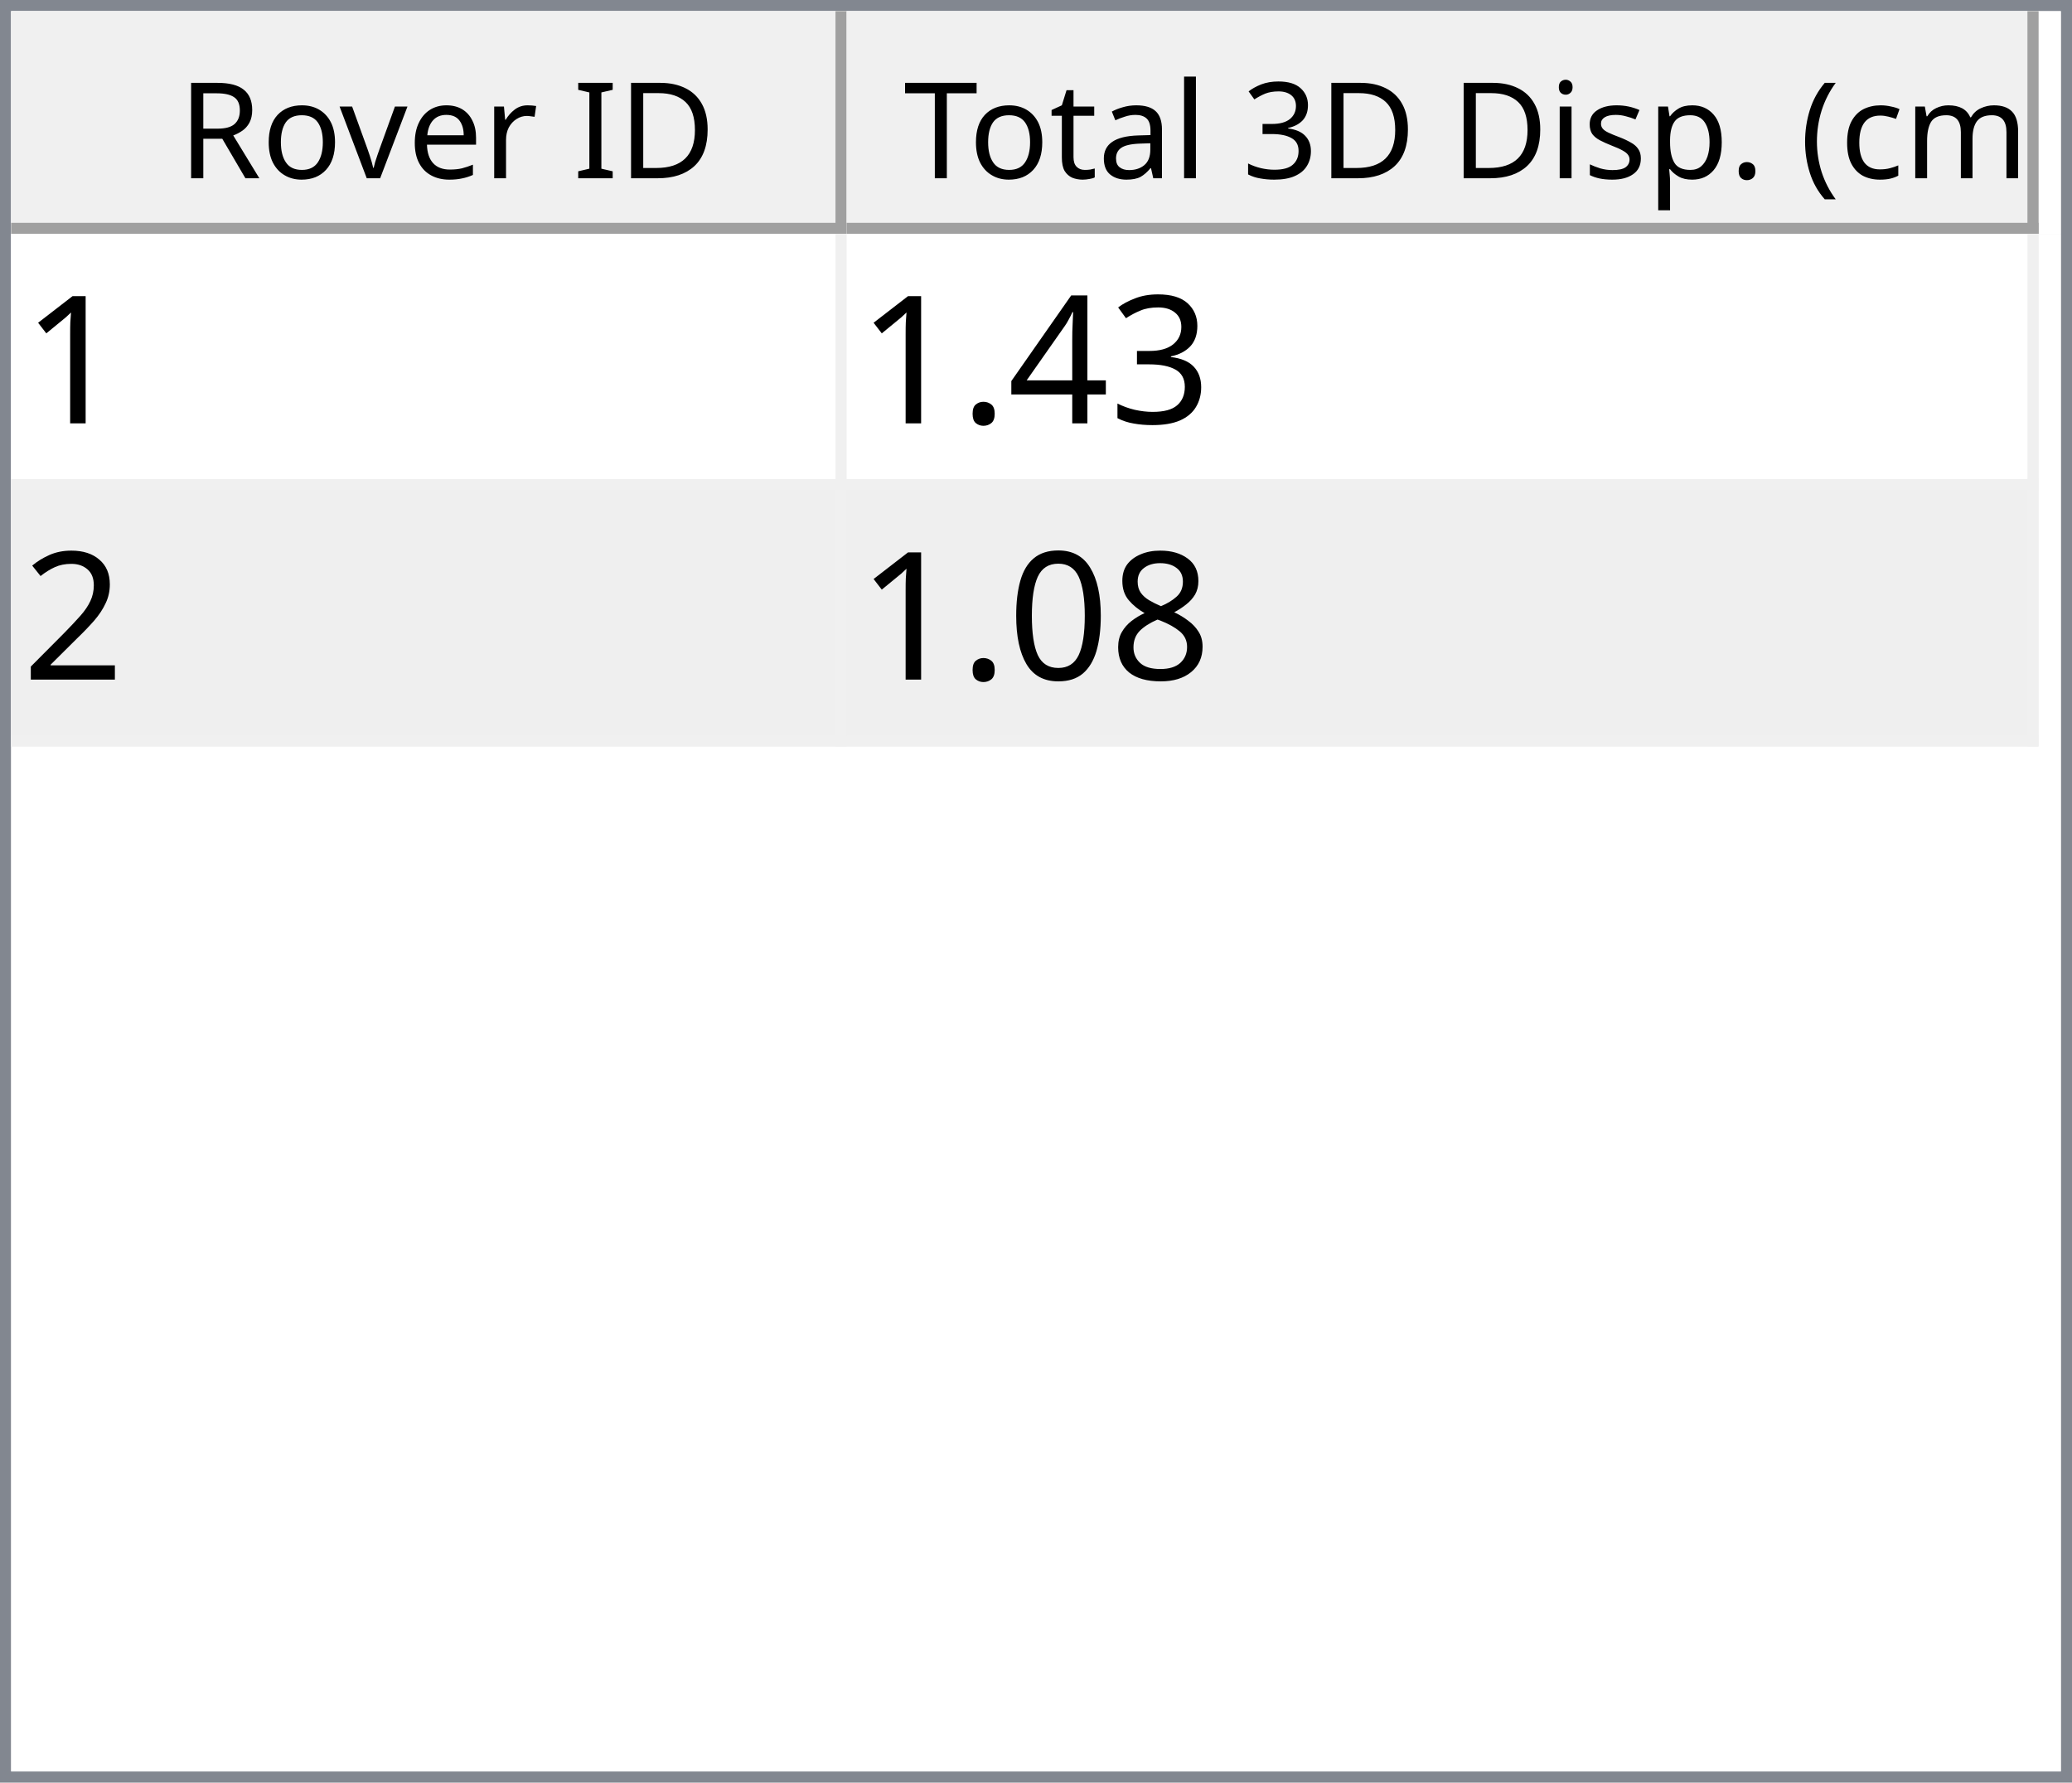
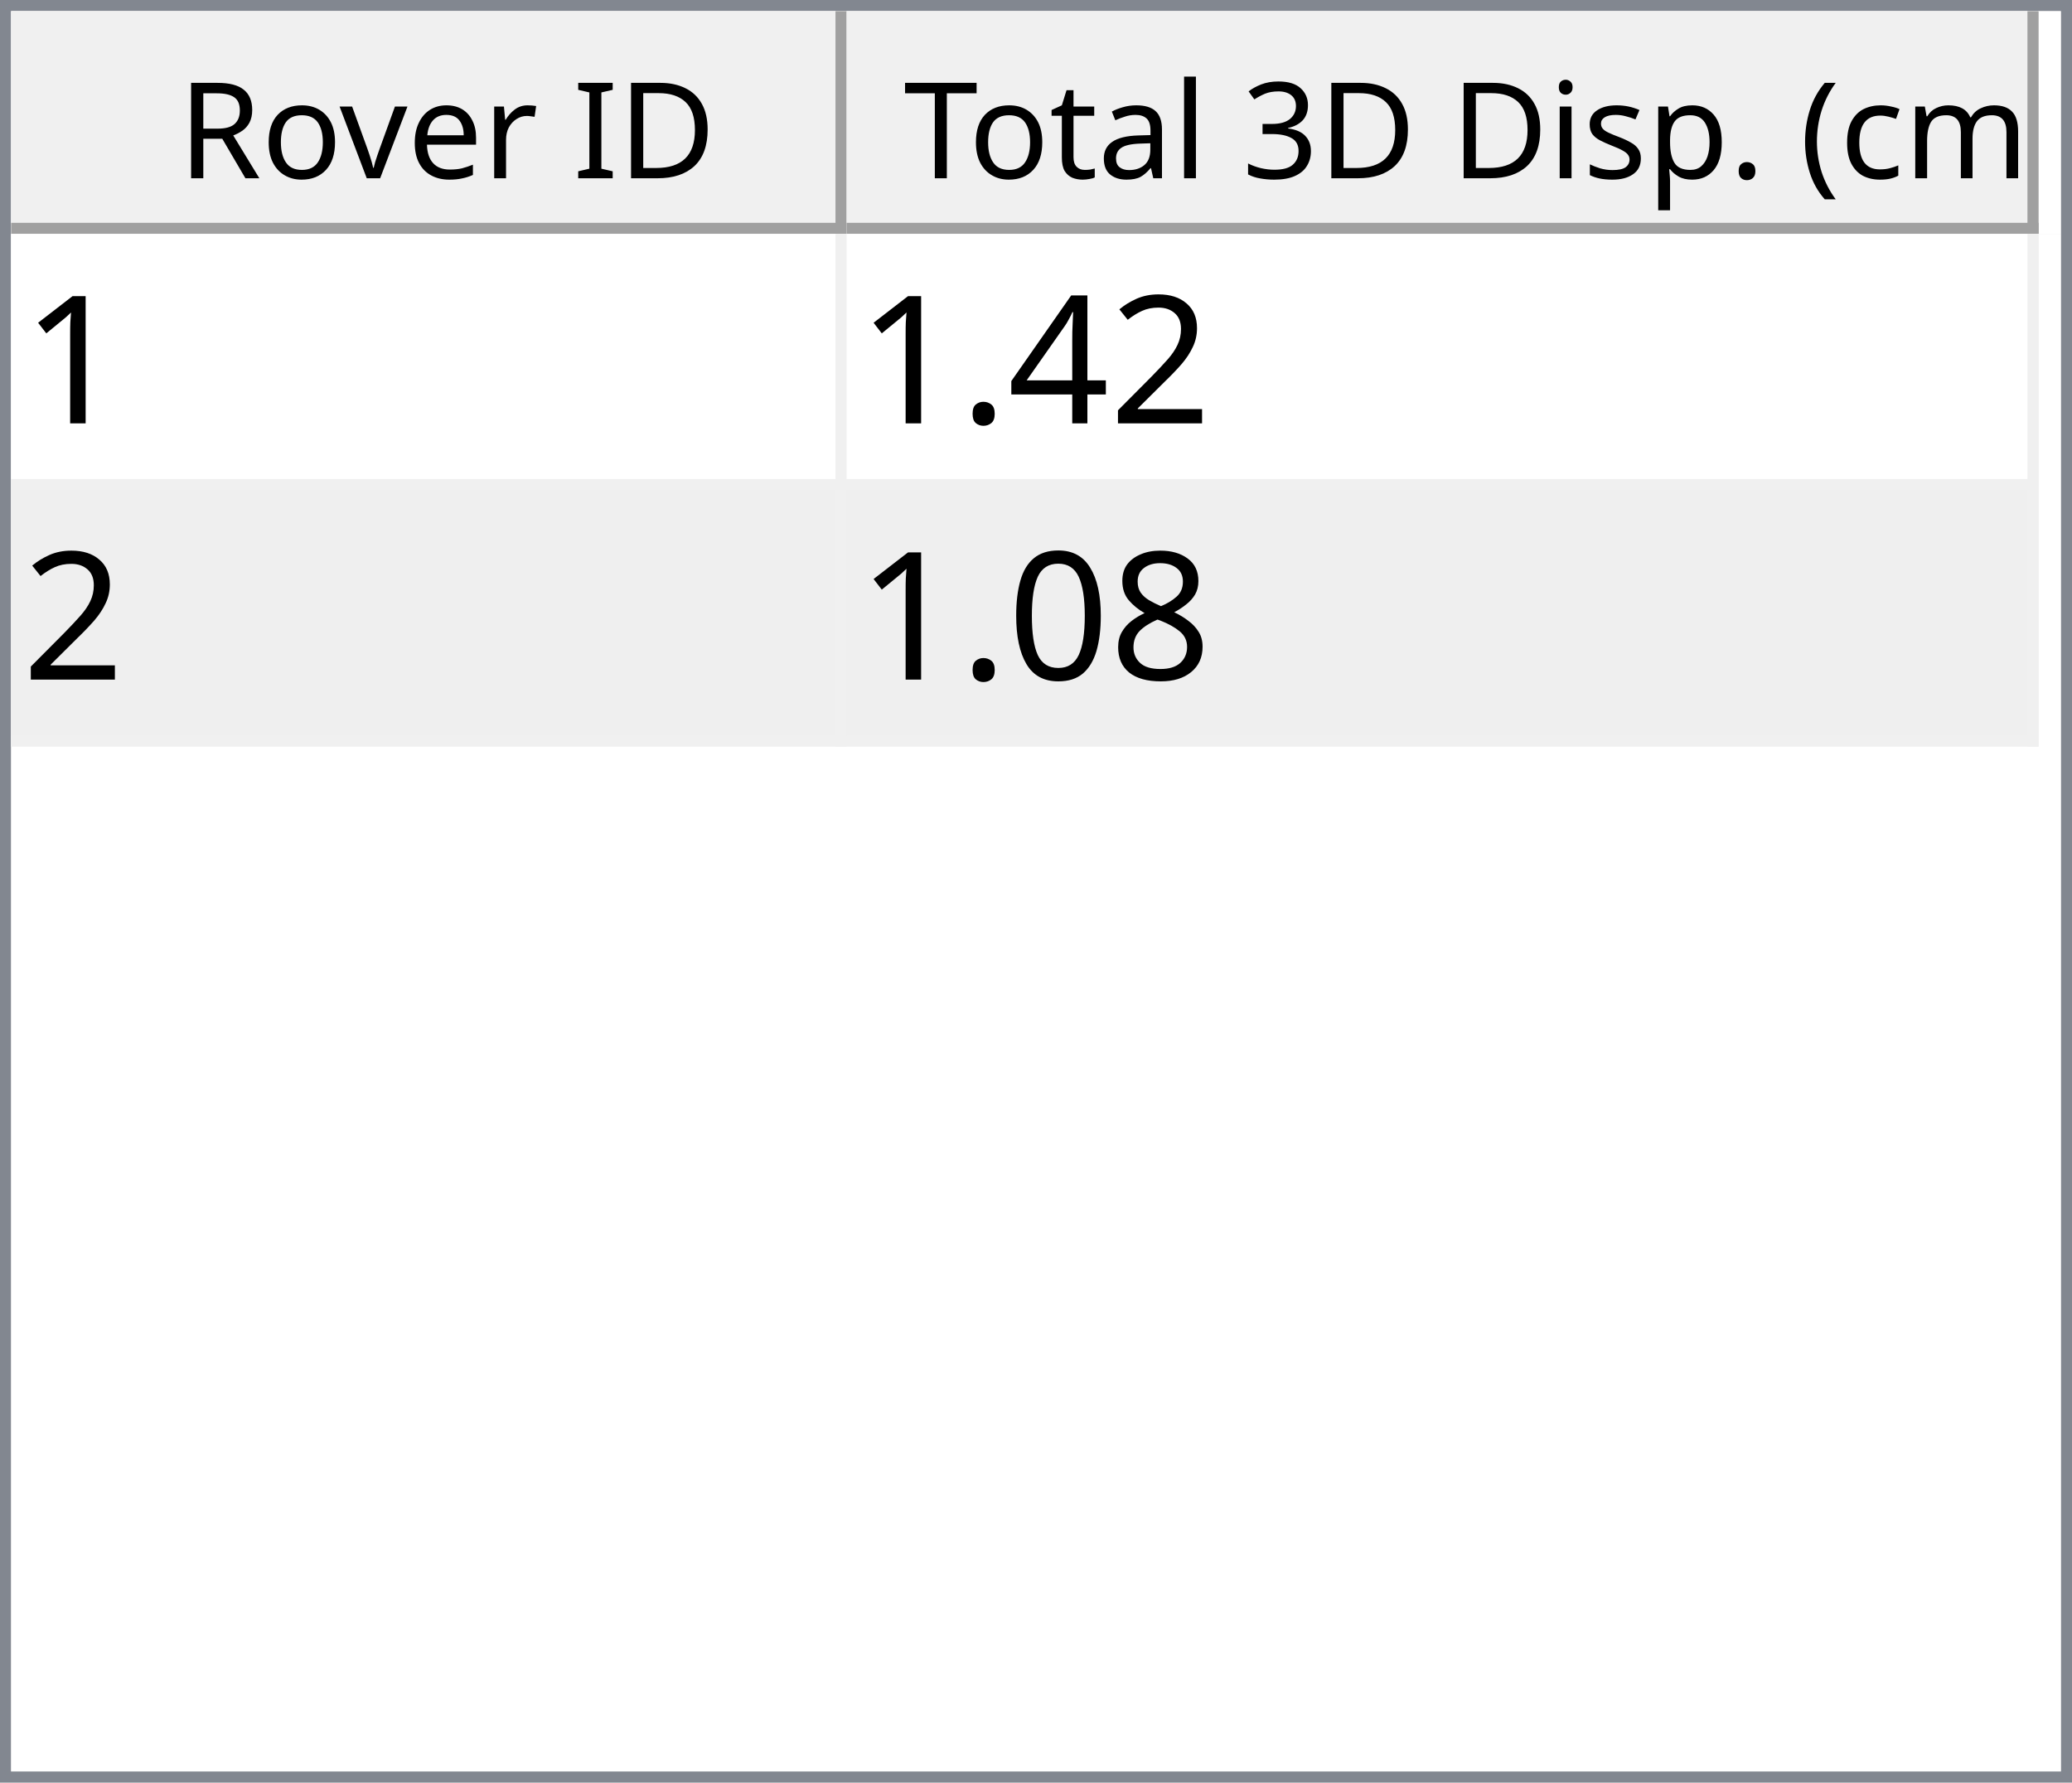
<svg xmlns="http://www.w3.org/2000/svg" style="fill-opacity:1; color-rendering:auto; color-interpolation:auto; text-rendering:auto; stroke:black; stroke-linecap:square; stroke-miterlimit:10; shape-rendering:auto; stroke-opacity:1; fill:black; stroke-dasharray:none; font-weight:normal; stroke-width:1; font-family:'Dialog'; font-style:normal; stroke-linejoin:miter; font-size:12px; stroke-dashoffset:0; image-rendering:auto;" width="186" height="160">
  <defs id="genericDefs" />
  <g>
    <defs id="defs1">
      <clipPath clipPathUnits="userSpaceOnUse" id="clipPath1">
        <path d="M0 0 L186 0 L186 160 L0 160 L0 0 Z" />
      </clipPath>
      <clipPath clipPathUnits="userSpaceOnUse" id="clipPath2">
        <path d="M0 0 L0 160 L186 160 L186 0 Z" />
      </clipPath>
      <clipPath clipPathUnits="userSpaceOnUse" id="clipPath3">
        <path d="M0 0 L0 20 L184 20 L184 0 Z" />
      </clipPath>
      <clipPath clipPathUnits="userSpaceOnUse" id="clipPath4">
        <path d="M0 0 L0 20 L75 20 L75 0 Z" />
      </clipPath>
      <clipPath clipPathUnits="userSpaceOnUse" id="clipPath5">
        <path d="M1 1 L1 19 L74 19 L74 1 Z" />
      </clipPath>
      <clipPath clipPathUnits="userSpaceOnUse" id="clipPath6">
        <path d="M0 0 L0 18 L73 18 L73 0 Z" />
      </clipPath>
      <clipPath clipPathUnits="userSpaceOnUse" id="clipPath7">
        <path d="M-0.5 -0.5 L-0.5 19.5 L74.5 19.5 L74.5 -0.5 Z" />
      </clipPath>
      <clipPath clipPathUnits="userSpaceOnUse" id="clipPath8">
        <path d="M0 0 L0 20 L107 20 L107 0 Z" />
      </clipPath>
      <clipPath clipPathUnits="userSpaceOnUse" id="clipPath9">
        <path d="M1 1 L1 19 L106 19 L106 1 Z" />
      </clipPath>
      <clipPath clipPathUnits="userSpaceOnUse" id="clipPath10">
        <path d="M0 0 L0 18 L105 18 L105 0 Z" />
      </clipPath>
      <clipPath clipPathUnits="userSpaceOnUse" id="clipPath11">
        <path d="M-0.5 -0.5 L-0.5 19.5 L106.5 19.5 L106.5 -0.5 Z" />
      </clipPath>
      <clipPath clipPathUnits="userSpaceOnUse" id="clipPath12">
        <path d="M0 0 L0 138 L184 138 L184 0 Z" />
      </clipPath>
      <clipPath clipPathUnits="userSpaceOnUse" id="clipPath13">
        <path d="M0 0 L0 46 L182 46 L182 0 Z" />
      </clipPath>
      <clipPath clipPathUnits="userSpaceOnUse" id="clipPath14">
        <path d="M-0.5 -0.5 L-0.5 45.5 L181.5 45.5 L181.5 -0.5 Z" />
      </clipPath>
      <clipPath clipPathUnits="userSpaceOnUse" id="clipPath15">
        <path d="M0 0 L0 22 L74 22 L74 0 Z" />
      </clipPath>
      <clipPath clipPathUnits="userSpaceOnUse" id="clipPath16">
        <path d="M0 0 L0 22 L106 22 L106 0 Z" />
      </clipPath>
      <font horiz-adv-x="64.551" id="font1">
        <font-face ascent="107.91" descent="25.098" units-per-em="100" style="font-style:normal; font-family:Segoe UI; font-weight:normal;" />
        <missing-glyph horiz-adv-x="64.551" d="M8.109 0 L8.109 68.266 L56.453 68.266 L56.453 0 L8.109 0 ZM15.328 7.234 L49.219 7.234 L49.219 61.031 L15.328 61.031 L15.328 7.234 Z" />
        <glyph unicode="D" horiz-adv-x="70.117" d="M9.188 0 L9.188 70.016 L28.516 70.016 Q65.531 70.016 65.531 35.891 Q65.531 19.672 55.25 9.836 Q44.969 0 27.734 0 L9.188 0 ZM17.391 62.594 L17.391 7.422 L27.828 7.422 Q41.609 7.422 49.273 14.797 Q56.938 22.172 56.938 35.688 Q56.938 62.594 28.328 62.594 L17.391 62.594 Z" />
        <glyph unicode="I" horiz-adv-x="26.611" d="M17.391 0 L9.188 0 L9.188 70.016 L17.391 70.016 L17.391 0 Z" />
        <glyph unicode=" " horiz-adv-x="27.393" d="" />
        <glyph unicode="r" horiz-adv-x="34.766" d="M34.188 41.891 Q32.078 43.5 28.125 43.5 Q23 43.5 19.555 38.672 Q16.109 33.844 16.109 25.484 L16.109 0 L8.109 0 L8.109 50 L16.109 50 L16.109 39.703 L16.312 39.703 Q18.016 44.969 21.531 47.922 Q25.047 50.875 29.391 50.875 Q32.516 50.875 34.188 50.203 L34.188 41.891 Z" />
        <glyph unicode="e" horiz-adv-x="52.295" d="M48.297 23 L12.984 23 Q13.188 14.656 17.484 10.109 Q21.781 5.562 29.297 5.562 Q37.75 5.562 44.828 11.141 L44.828 3.609 Q38.234 -1.172 27.391 -1.172 Q16.797 -1.172 10.742 5.641 Q4.688 12.453 4.688 24.812 Q4.688 36.469 11.305 43.82 Q17.922 51.172 27.734 51.172 Q37.547 51.172 42.922 44.828 Q48.297 38.484 48.297 27.203 L48.297 23 ZM40.094 29.781 Q40.047 36.719 36.75 40.578 Q33.453 44.438 27.594 44.438 Q21.922 44.438 17.969 40.383 Q14.016 36.328 13.094 29.781 L40.094 29.781 Z" />
        <glyph unicode="v" horiz-adv-x="47.9" d="M47.406 50 L27.484 0 L19.625 0 L0.688 50 L9.469 50 L22.172 13.672 Q23.578 9.672 23.922 6.688 L24.125 6.688 Q24.609 10.453 25.688 13.484 L38.969 50 L47.406 50 Z" />
        <glyph unicode="o" horiz-adv-x="58.594" d="M29 -1.172 Q17.922 -1.172 11.305 5.836 Q4.688 12.844 4.688 24.422 Q4.688 37.016 11.57 44.094 Q18.453 51.172 30.172 51.172 Q41.359 51.172 47.633 44.289 Q53.906 37.406 53.906 25.203 Q53.906 13.234 47.141 6.031 Q40.375 -1.172 29 -1.172 ZM29.594 44.438 Q21.875 44.438 17.383 39.188 Q12.891 33.938 12.891 24.703 Q12.891 15.828 17.43 10.695 Q21.969 5.562 29.594 5.562 Q37.359 5.562 41.531 10.594 Q45.703 15.625 45.703 24.906 Q45.703 34.281 41.531 39.359 Q37.359 44.438 29.594 44.438 Z" />
        <glyph unicode="R" horiz-adv-x="59.814" d="M59.375 0 L49.609 0 L37.891 19.625 Q36.281 22.359 34.766 24.289 Q33.25 26.219 31.664 27.438 Q30.078 28.656 28.25 29.219 Q26.422 29.781 24.125 29.781 L17.391 29.781 L17.391 0 L9.188 0 L9.188 70.016 L30.078 70.016 Q34.672 70.016 38.555 68.867 Q42.438 67.719 45.289 65.375 Q48.141 63.031 49.758 59.547 Q51.375 56.062 51.375 51.375 Q51.375 47.703 50.273 44.656 Q49.172 41.609 47.148 39.211 Q45.125 36.812 42.266 35.133 Q39.406 33.453 35.844 32.516 L35.844 32.328 Q37.594 31.547 38.891 30.547 Q40.188 29.547 41.359 28.18 Q42.531 26.812 43.68 25.078 Q44.828 23.344 46.234 21.047 L59.375 0 ZM17.391 62.594 L17.391 37.203 L28.516 37.203 Q31.594 37.203 34.203 38.133 Q36.812 39.062 38.719 40.797 Q40.625 42.531 41.703 45.047 Q42.781 47.562 42.781 50.688 Q42.781 56.297 39.141 59.445 Q35.5 62.594 28.609 62.594 L17.391 62.594 Z" />
        <glyph unicode=")" horiz-adv-x="30.176" d="M8.297 -15.922 L1.172 -15.922 Q16.406 2.344 16.406 26.812 Q16.406 51.469 1.078 70.016 L8.297 70.016 Q23.531 52.156 23.531 26.703 Q23.531 1.375 8.297 -15.922 Z" />
        <glyph unicode="m" horiz-adv-x="86.133" d="M79.109 0 L71.094 0 L71.094 28.719 Q71.094 37.016 68.531 40.727 Q65.969 44.438 59.906 44.438 Q54.781 44.438 51.195 39.75 Q47.609 35.062 47.609 28.516 L47.609 0 L39.594 0 L39.594 29.688 Q39.594 44.438 28.219 44.438 Q22.953 44.438 19.531 40.016 Q16.109 35.594 16.109 28.516 L16.109 0 L8.109 0 L8.109 50 L16.109 50 L16.109 42.094 L16.312 42.094 Q21.625 51.172 31.844 51.172 Q36.969 51.172 40.773 48.312 Q44.578 45.453 46 40.828 Q51.562 51.172 62.594 51.172 Q79.109 51.172 79.109 30.812 L79.109 0 Z" />
        <glyph unicode="c" horiz-adv-x="46.191" d="M42.188 2.297 Q36.422 -1.172 28.516 -1.172 Q17.828 -1.172 11.258 5.789 Q4.688 12.75 4.688 23.828 Q4.688 36.188 11.766 43.68 Q18.844 51.172 30.672 51.172 Q37.25 51.172 42.281 48.734 L42.281 40.531 Q36.719 44.438 30.375 44.438 Q22.703 44.438 17.797 38.945 Q12.891 33.453 12.891 24.516 Q12.891 15.719 17.508 10.641 Q22.125 5.562 29.891 5.562 Q36.422 5.562 42.188 9.906 L42.188 2.297 Z" />
        <glyph unicode="(" horiz-adv-x="30.176" d="M29.109 -15.922 L21.969 -15.922 Q6.844 1.375 6.844 26.703 Q6.844 52.156 21.969 70.016 L29.203 70.016 Q13.875 51.469 13.875 26.812 Q13.875 2.344 29.109 -15.922 Z" />
        <glyph unicode="." horiz-adv-x="21.68" d="M10.891 -1.078 Q8.641 -1.078 7.055 0.539 Q5.469 2.156 5.469 4.391 Q5.469 6.641 7.055 8.273 Q8.641 9.906 10.891 9.906 Q13.188 9.906 14.797 8.273 Q16.406 6.641 16.406 4.391 Q16.406 2.156 14.797 0.539 Q13.188 -1.078 10.891 -1.078 Z" />
        <glyph unicode="p" horiz-adv-x="58.789" d="M16.312 7.234 L16.109 7.234 L16.109 -23 L8.109 -23 L8.109 50 L16.109 50 L16.109 41.219 L16.312 41.219 Q22.219 51.172 33.594 51.172 Q43.266 51.172 48.688 44.461 Q54.109 37.75 54.109 26.469 Q54.109 13.922 48 6.375 Q41.891 -1.172 31.297 -1.172 Q21.578 -1.172 16.312 7.234 ZM16.109 27.391 L16.109 20.406 Q16.109 14.203 20.141 9.883 Q24.172 5.562 30.375 5.562 Q37.641 5.562 41.773 11.133 Q45.906 16.703 45.906 26.609 Q45.906 34.969 42.047 39.703 Q38.188 44.438 31.594 44.438 Q24.609 44.438 20.359 39.578 Q16.109 34.719 16.109 27.391 Z" />
        <glyph unicode="s" horiz-adv-x="42.432" d="M5.078 1.812 L5.078 10.406 Q11.625 5.562 19.484 5.562 Q30.031 5.562 30.031 12.594 Q30.031 14.594 29.125 15.992 Q28.219 17.391 26.68 18.461 Q25.141 19.531 23.07 20.383 Q21 21.234 18.609 22.172 Q15.281 23.484 12.766 24.828 Q10.25 26.172 8.57 27.859 Q6.891 29.547 6.031 31.695 Q5.172 33.844 5.172 36.719 Q5.172 40.234 6.789 42.945 Q8.406 45.656 11.086 47.484 Q13.766 49.312 17.211 50.242 Q20.656 51.172 24.312 51.172 Q30.812 51.172 35.938 48.922 L35.938 40.828 Q30.422 44.438 23.25 44.438 Q21 44.438 19.195 43.922 Q17.391 43.406 16.094 42.477 Q14.797 41.547 14.086 40.258 Q13.375 38.969 13.375 37.406 Q13.375 35.453 14.086 34.133 Q14.797 32.812 16.164 31.789 Q17.531 30.766 19.484 29.938 Q21.438 29.109 23.922 28.125 Q27.25 26.859 29.883 25.516 Q32.516 24.172 34.375 22.484 Q36.234 20.797 37.234 18.602 Q38.234 16.406 38.234 13.375 Q38.234 9.672 36.602 6.938 Q34.969 4.203 32.234 2.398 Q29.5 0.594 25.93 -0.289 Q22.359 -1.172 18.453 -1.172 Q10.75 -1.172 5.078 1.812 Z" />
        <glyph unicode="i" horiz-adv-x="24.219" d="M12.203 62.703 Q10.062 62.703 8.547 64.164 Q7.031 65.625 7.031 67.875 Q7.031 70.125 8.547 71.609 Q10.062 73.094 12.203 73.094 Q14.406 73.094 15.945 71.609 Q17.484 70.125 17.484 67.875 Q17.484 65.719 15.945 64.211 Q14.406 62.703 12.203 62.703 ZM16.109 0 L8.109 0 L8.109 50 L16.109 50 L16.109 0 Z" />
        <glyph unicode="3" horiz-adv-x="53.906" d="M46.531 19.828 Q46.531 15.094 44.75 11.211 Q42.969 7.328 39.719 4.57 Q36.469 1.812 31.93 0.297 Q27.391 -1.219 21.922 -1.219 Q11.922 -1.219 6 2.594 L6 11.188 Q13.094 5.609 22.219 5.609 Q25.875 5.609 28.828 6.539 Q31.781 7.469 33.906 9.227 Q36.031 10.984 37.18 13.477 Q38.328 15.969 38.328 19.094 Q38.328 32.812 18.797 32.812 L12.984 32.812 L12.984 39.594 L18.5 39.594 Q35.797 39.594 35.797 52.484 Q35.797 64.406 22.609 64.406 Q15.188 64.406 8.688 59.422 L8.688 67.188 Q15.375 71.188 24.609 71.188 Q29 71.188 32.57 69.969 Q36.141 68.75 38.68 66.555 Q41.219 64.359 42.609 61.281 Q44 58.203 44 54.5 Q44 40.672 30.031 36.719 L30.031 36.531 Q33.594 36.141 36.625 34.797 Q39.656 33.453 41.852 31.305 Q44.047 29.156 45.289 26.25 Q46.531 23.344 46.531 19.828 Z" />
        <glyph unicode="l" horiz-adv-x="24.219" d="M16.109 0 L8.109 0 L8.109 74.031 L16.109 74.031 L16.109 0 Z" />
        <glyph unicode="a" horiz-adv-x="50.879" d="M43.891 0 L35.891 0 L35.891 7.812 L35.688 7.812 Q30.469 -1.172 20.312 -1.172 Q12.844 -1.172 8.617 2.781 Q4.391 6.734 4.391 13.281 Q4.391 27.297 20.906 29.594 L35.891 31.688 Q35.891 44.438 25.594 44.438 Q16.547 44.438 9.281 38.281 L9.281 46.484 Q16.656 51.172 26.266 51.172 Q43.891 51.172 43.891 32.516 L43.891 0 ZM35.891 25.297 L23.828 23.641 Q18.266 22.859 15.43 20.875 Q12.594 18.891 12.594 13.875 Q12.594 10.203 15.211 7.883 Q17.828 5.562 22.172 5.562 Q28.125 5.562 32.008 9.742 Q35.891 13.922 35.891 20.312 L35.891 25.297 Z" />
        <glyph unicode="t" horiz-adv-x="33.887" d="M31.297 0.484 Q28.469 -1.078 23.828 -1.078 Q10.688 -1.078 10.688 13.578 L10.688 43.172 L2.094 43.172 L2.094 50 L10.688 50 L10.688 62.203 L18.703 64.797 L18.703 50 L31.297 50 L31.297 43.172 L18.703 43.172 L18.703 14.984 Q18.703 9.969 20.414 7.82 Q22.125 5.672 26.078 5.672 Q29.109 5.672 31.297 7.328 L31.297 0.484 Z" />
        <glyph unicode="T" horiz-adv-x="52.393" d="M50.594 62.594 L30.375 62.594 L30.375 0 L22.172 0 L22.172 62.594 L2 62.594 L2 70.016 L50.594 70.016 L50.594 62.594 Z" />
      </font>
      <font horiz-adv-x="75.0" id="font2">
        <font-face ascent="100.537" descent="21.973" units-per-em="100" style="font-style:normal; font-family:sans-serif; font-weight:normal;" />
        <missing-glyph horiz-adv-x="75.0" d="M12.5 0 L12.5 62.5 L62.5 62.5 L62.5 0 L12.5 0 ZM14.062 1.562 L60.938 1.562 L60.938 60.938 L14.062 60.938 L14.062 1.562 Z" />
        <glyph unicode="1" horiz-adv-x="55.615" d="M37.25 0 L28.469 0 L28.469 56 Q25.297 52.984 20.141 49.953 Q14.984 46.922 10.891 45.406 L10.891 53.906 Q18.266 57.375 23.781 62.305 Q29.297 67.234 31.594 71.875 L37.25 71.875 L37.25 0 Z" />
-         <glyph unicode="3" horiz-adv-x="55.615" d="M4.203 18.891 L12.984 20.062 Q14.5 12.594 18.141 9.297 Q21.781 6 27 6 Q33.203 6 37.477 10.297 Q41.75 14.594 41.75 20.953 Q41.75 27 37.797 30.93 Q33.844 34.859 27.734 34.859 Q25.25 34.859 21.531 33.891 L22.516 41.609 Q23.391 41.5 23.922 41.5 Q29.547 41.5 34.039 44.43 Q38.531 47.359 38.531 53.469 Q38.531 58.297 35.258 61.477 Q31.984 64.656 26.812 64.656 Q21.688 64.656 18.266 61.43 Q14.844 58.203 13.875 51.766 L5.078 53.328 Q6.688 62.156 12.398 67.016 Q18.109 71.875 26.609 71.875 Q32.469 71.875 37.398 69.359 Q42.328 66.844 44.945 62.5 Q47.562 58.156 47.562 53.266 Q47.562 48.641 45.07 44.828 Q42.578 41.016 37.703 38.766 Q44.047 37.312 47.562 32.695 Q51.078 28.078 51.078 21.141 Q51.078 11.766 44.242 5.25 Q37.406 -1.266 26.953 -1.266 Q17.531 -1.266 11.305 4.352 Q5.078 9.969 4.203 18.891 Z" />
+         <glyph unicode="2" horiz-adv-x="55.615" d="M50.344 8.453 L50.344 0 L3.031 0 Q2.938 3.172 4.047 6.109 Q5.859 10.938 9.836 15.625 Q13.812 20.312 21.344 26.469 Q33.016 36.031 37.117 41.625 Q41.219 47.219 41.219 52.203 Q41.219 57.422 37.477 61.008 Q33.734 64.594 27.734 64.594 Q21.391 64.594 17.578 60.789 Q13.766 56.984 13.719 50.25 L4.688 51.172 Q5.609 61.281 11.664 66.578 Q17.719 71.875 27.938 71.875 Q38.234 71.875 44.242 66.164 Q50.25 60.453 50.25 52 Q50.25 47.703 48.492 43.555 Q46.734 39.406 42.656 34.812 Q38.578 30.219 29.109 22.219 Q21.188 15.578 18.945 13.211 Q16.703 10.844 15.234 8.453 L50.344 8.453 Z" />
        <glyph unicode="4" horiz-adv-x="55.615" d="M32.328 0 L32.328 17.141 L1.266 17.141 L1.266 25.203 L33.938 71.578 L41.109 71.578 L41.109 25.203 L50.781 25.203 L50.781 17.141 L41.109 17.141 L41.109 0 L32.328 0 ZM32.328 25.203 L32.328 57.469 L9.906 25.203 L32.328 25.203 Z" />
        <glyph unicode="." horiz-adv-x="27.783" d="M9.078 0 L9.078 10.016 L19.094 10.016 L19.094 0 L9.078 0 Z" />
-         <glyph unicode="2" horiz-adv-x="55.615" d="M50.344 8.453 L50.344 0 L3.031 0 Q2.938 3.172 4.047 6.109 Q5.859 10.938 9.836 15.625 Q13.812 20.312 21.344 26.469 Q33.016 36.031 37.117 41.625 Q41.219 47.219 41.219 52.203 Q41.219 57.422 37.477 61.008 Q33.734 64.594 27.734 64.594 Q21.391 64.594 17.578 60.789 Q13.766 56.984 13.719 50.25 L4.688 51.172 Q5.609 61.281 11.664 66.578 Q17.719 71.875 27.938 71.875 Q38.234 71.875 44.242 66.164 Q50.25 60.453 50.25 52 Q50.25 47.703 48.492 43.555 Q46.734 39.406 42.656 34.812 Q38.578 30.219 29.109 22.219 Q21.188 15.578 18.945 13.211 Q16.703 10.844 15.234 8.453 L50.344 8.453 Z" />
        <glyph unicode="8" horiz-adv-x="55.615" d="M17.672 38.812 Q12.203 40.828 9.57 44.539 Q6.938 48.25 6.938 53.422 Q6.938 61.234 12.555 66.555 Q18.172 71.875 27.484 71.875 Q36.859 71.875 42.578 66.43 Q48.297 60.984 48.297 53.172 Q48.297 48.188 45.68 44.508 Q43.062 40.828 37.75 38.812 Q44.344 36.672 47.781 31.883 Q51.219 27.094 51.219 20.453 Q51.219 11.281 44.727 5.031 Q38.234 -1.219 27.641 -1.219 Q17.047 -1.219 10.547 5.055 Q4.047 11.328 4.047 20.703 Q4.047 27.688 7.594 32.398 Q11.141 37.109 17.672 38.812 ZM15.922 53.719 Q15.922 48.641 19.195 45.414 Q22.469 42.188 27.688 42.188 Q32.766 42.188 36.016 45.383 Q39.266 48.578 39.266 53.219 Q39.266 58.062 35.914 61.359 Q32.562 64.656 27.594 64.656 Q22.562 64.656 19.242 61.43 Q15.922 58.203 15.922 53.719 ZM13.094 20.656 Q13.094 16.891 14.875 13.375 Q16.656 9.859 20.172 7.93 Q23.688 6 27.734 6 Q34.031 6 38.133 10.055 Q42.234 14.109 42.234 20.359 Q42.234 26.703 38.016 30.859 Q33.797 35.016 27.438 35.016 Q21.234 35.016 17.164 30.914 Q13.094 26.812 13.094 20.656 Z" />
        <glyph unicode="0" horiz-adv-x="55.615" d="M4.156 35.297 Q4.156 48 6.766 55.742 Q9.375 63.484 14.523 67.68 Q19.672 71.875 27.484 71.875 Q33.25 71.875 37.594 69.555 Q41.938 67.234 44.773 62.867 Q47.609 58.5 49.219 52.227 Q50.828 45.953 50.828 35.297 Q50.828 22.703 48.242 14.969 Q45.656 7.234 40.508 3.008 Q35.359 -1.219 27.484 -1.219 Q17.141 -1.219 11.234 6.203 Q4.156 15.141 4.156 35.297 ZM13.188 35.297 Q13.188 17.672 17.312 11.836 Q21.438 6 27.484 6 Q33.547 6 37.672 11.859 Q41.797 17.719 41.797 35.297 Q41.797 52.984 37.672 58.789 Q33.547 64.594 27.391 64.594 Q21.344 64.594 17.719 59.469 Q13.188 52.938 13.188 35.297 Z" />
      </font>
    </defs>
    <g style="fill:white; stroke:white;">
      <rect x="0" y="0" width="186" style="clip-path:url(#clipPath1); stroke:none;" height="160" />
    </g>
    <g style="fill:white; text-rendering:optimizeSpeed; color-rendering:optimizeSpeed; image-rendering:optimizeSpeed; shape-rendering:crispEdges; stroke:white; color-interpolation:sRGB;">
      <rect x="0" width="186" height="160" y="0" style="stroke:none;" />
      <path style="stroke:none;" d="M0 160 L186 160 L186 0 L0 0 Z" />
    </g>
    <g style="fill:rgb(240,240,240); font-family:'Segoe UI'; stroke:rgb(240,240,240);">
      <rect x="0" y="0" width="186" style="clip-path:url(#clipPath2); stroke:none;" height="160" />
    </g>
    <g style="fill:rgb(130,135,144); font-family:'Segoe UI'; stroke:rgb(130,135,144);">
      <path d="M0 0 L186 0 L186 160 L0 160 L0 0 ZM1 1 L185 1 L185 159 L1 159 L1 1 Z" style="fill-rule:evenodd; clip-path:url(#clipPath2); stroke:none;" />
    </g>
    <g style="fill:white; font-family:'Segoe UI'; stroke:white;" transform="translate(1,1)">
      <rect x="0" y="0" width="184" style="clip-path:url(#clipPath3); stroke:none;" height="20" />
    </g>
    <g style="fill:rgb(240,240,240); font-family:'Segoe UI'; stroke:rgb(240,240,240);" transform="translate(1,1)">
      <rect x="0" y="0" width="75" style="clip-path:url(#clipPath4); stroke:none;" height="20" />
    </g>
    <g style="font-family:'Segoe UI';" transform="translate(2,2)">
      <text x="14" xml:space="preserve" y="14" style="clip-path:url(#clipPath6); stroke:none;">Rover ID</text>
    </g>
    <g style="fill:rgb(160,160,160); font-family:'Segoe UI'; stroke:rgb(160,160,160); stroke-linejoin:bevel;" transform="translate(1.5,1.5)">
      <line x1="74" x2="74" y1="0" style="fill:none; clip-path:url(#clipPath7);" y2="19" />
    </g>
    <g style="fill:rgb(160,160,160); font-family:'Segoe UI'; stroke:rgb(160,160,160); stroke-linejoin:bevel;" transform="matrix(1,0,0,1,1,1) translate(0.5,0.5)">
      <line x1="0" x2="74" y1="19" style="fill:none; clip-path:url(#clipPath7);" y2="19" />
    </g>
    <g style="fill:rgb(240,240,240); font-family:'Segoe UI'; stroke:rgb(240,240,240);" transform="translate(76,1)">
      <rect x="0" y="0" width="107" style="clip-path:url(#clipPath8); stroke:none;" height="20" />
    </g>
    <g style="font-family:'Segoe UI';" transform="translate(77,2)">
      <text x="1" xml:space="preserve" y="14" style="clip-path:url(#clipPath10); stroke:none;"> Total 3D Disp. (cm)</text>
    </g>
    <g style="fill:rgb(160,160,160); font-family:'Segoe UI'; stroke:rgb(160,160,160); stroke-linejoin:bevel;" transform="translate(76.5,1.5)">
      <line x1="106" x2="106" y1="0" style="fill:none; clip-path:url(#clipPath11);" y2="19" />
    </g>
    <g style="fill:rgb(160,160,160); font-family:'Segoe UI'; stroke:rgb(160,160,160); stroke-linejoin:bevel;" transform="matrix(1,0,0,1,76,1) translate(0.5,0.5)">
      <line x1="0" x2="106" y1="19" style="fill:none; clip-path:url(#clipPath11);" y2="19" />
    </g>
    <g style="fill:white; font-family:'Segoe UI'; stroke:white;" transform="translate(1,21)">
      <rect x="0" y="0" width="184" style="clip-path:url(#clipPath12); stroke:none;" height="138" />
    </g>
    <g style="fill:rgb(240,240,240); font-size:16px; font-family:sans-serif; stroke:rgb(240,240,240);" transform="translate(1,21)">
      <rect x="0" y="0" width="182" style="clip-path:url(#clipPath13); stroke:none;" height="46" />
      <line transform="translate(0.5,0.5)" x1="0" x2="181" y1="22" style="clip-path:url(#clipPath14); fill:none; stroke-linejoin:bevel;" y2="22" />
    </g>
    <g transform="matrix(1,0,0,1,1,21) translate(0.5,0.5)" style="fill:rgb(240,240,240); font-size:16px; font-family:sans-serif; stroke:rgb(240,240,240); stroke-linejoin:bevel;">
      <line x1="0" x2="181" y1="45" style="fill:none; clip-path:url(#clipPath14);" y2="45" />
    </g>
    <g transform="matrix(1,0,0,1,1,21) translate(0.5,0.5)" style="fill:rgb(240,240,240); font-size:16px; font-family:sans-serif; stroke:rgb(240,240,240); stroke-linejoin:bevel;">
      <line x1="74" x2="74" y1="0" style="fill:none; clip-path:url(#clipPath14);" y2="45" />
    </g>
    <g transform="matrix(1,0,0,1,1,21) translate(0.5,0.5)" style="fill:rgb(240,240,240); font-size:16px; font-family:sans-serif; stroke:rgb(240,240,240); stroke-linejoin:bevel;">
      <line x1="181" x2="181" y1="0" style="fill:none; clip-path:url(#clipPath14);" y2="45" />
    </g>
    <g style="fill:white; font-size:16px; font-family:sans-serif; stroke:white;" transform="matrix(1,0,0,1,1,21)">
      <rect x="0" y="0" width="74" style="clip-path:url(#clipPath15); stroke:none;" height="22" />
      <text x="1" y="17" style="fill:black; clip-path:url(#clipPath15); stroke:none;" xml:space="preserve">1</text>
    </g>
    <g style="fill:white; font-size:16px; font-family:sans-serif; stroke:white;" transform="matrix(1,0,0,1,1,21) translate(75,0)">
      <rect x="0" y="0" width="106" style="clip-path:url(#clipPath16); stroke:none;" height="22" />
-       <text x="1" y="17" style="fill:black; clip-path:url(#clipPath16); stroke:none;" xml:space="preserve">1.43</text>
+       <text x="1" y="17" style="fill:black; clip-path:url(#clipPath16); stroke:none;" xml:space="preserve">1.42</text>
    </g>
    <g style="fill:rgb(239,239,239); font-size:16px; font-family:sans-serif; stroke:rgb(239,239,239);" transform="matrix(1,0,0,1,1,21) translate(0,23)">
      <rect x="0" y="0" width="74" style="clip-path:url(#clipPath15); stroke:none;" height="22" />
      <text x="1" y="17" style="fill:black; clip-path:url(#clipPath15); stroke:none;" xml:space="preserve">2</text>
    </g>
    <g style="fill:rgb(239,239,239); font-size:16px; font-family:sans-serif; stroke:rgb(239,239,239);" transform="matrix(1,0,0,1,1,21) translate(75,23)">
      <rect x="0" y="0" width="106" style="clip-path:url(#clipPath16); stroke:none;" height="22" />
      <text x="1" y="17" style="fill:black; clip-path:url(#clipPath16); stroke:none;" xml:space="preserve">1.08</text>
    </g>
  </g>
</svg>
